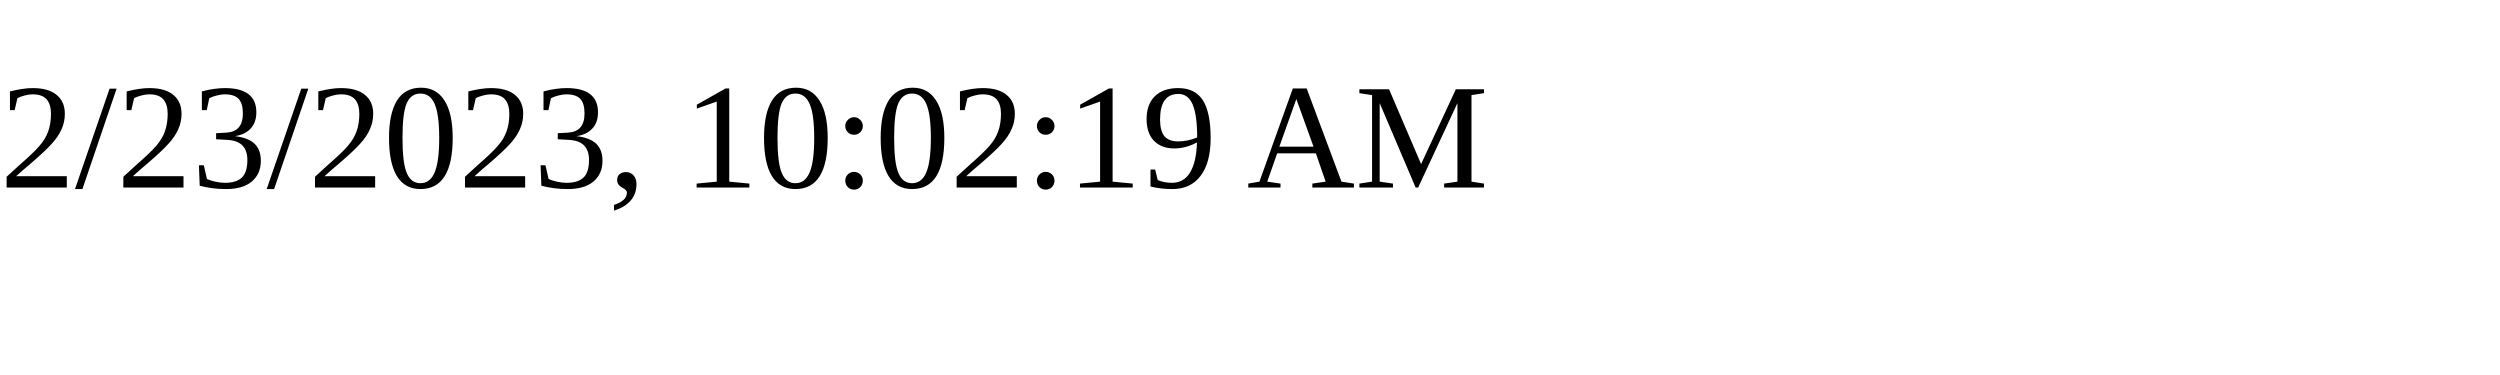
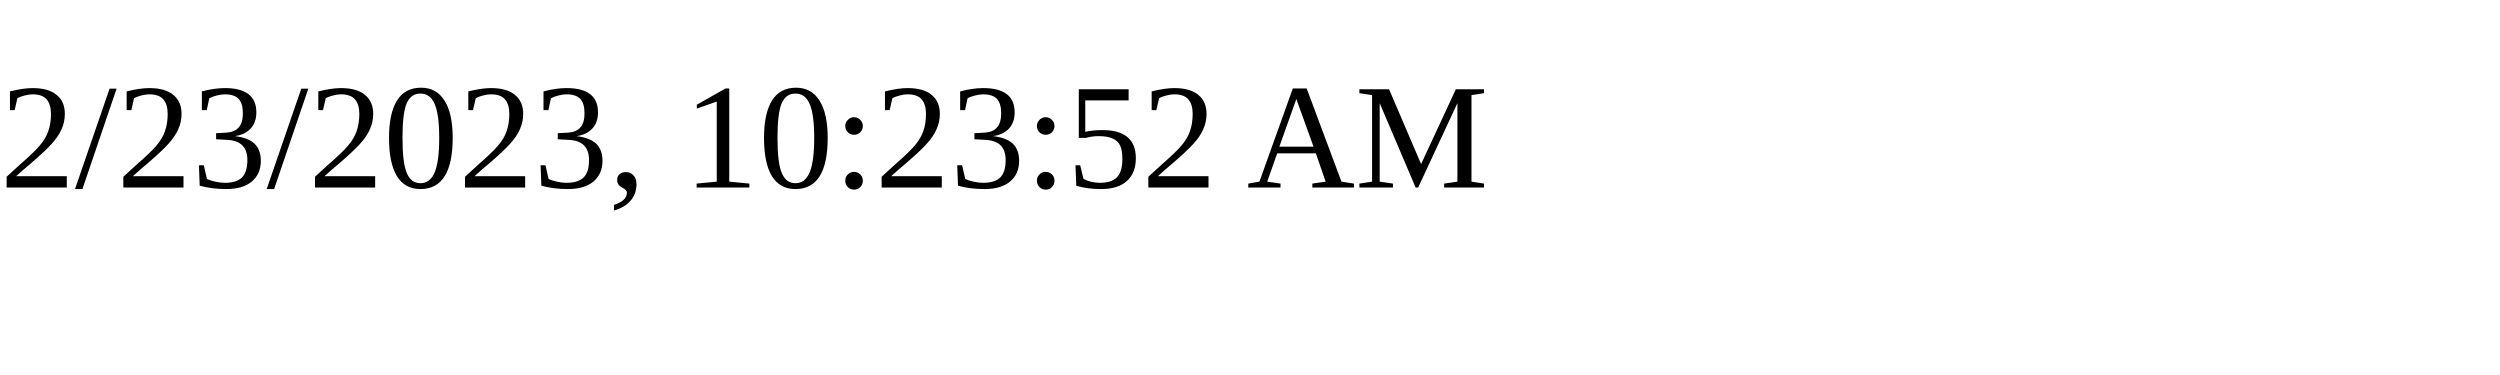
<svg xmlns="http://www.w3.org/2000/svg" height="30" width="200">
-   <text x="0" y="15">2/23/2023, 10:02:19 AM</text>
+   <text x="0" y="15">2/23/2023, 10:23:52 AM</text>
</svg>
